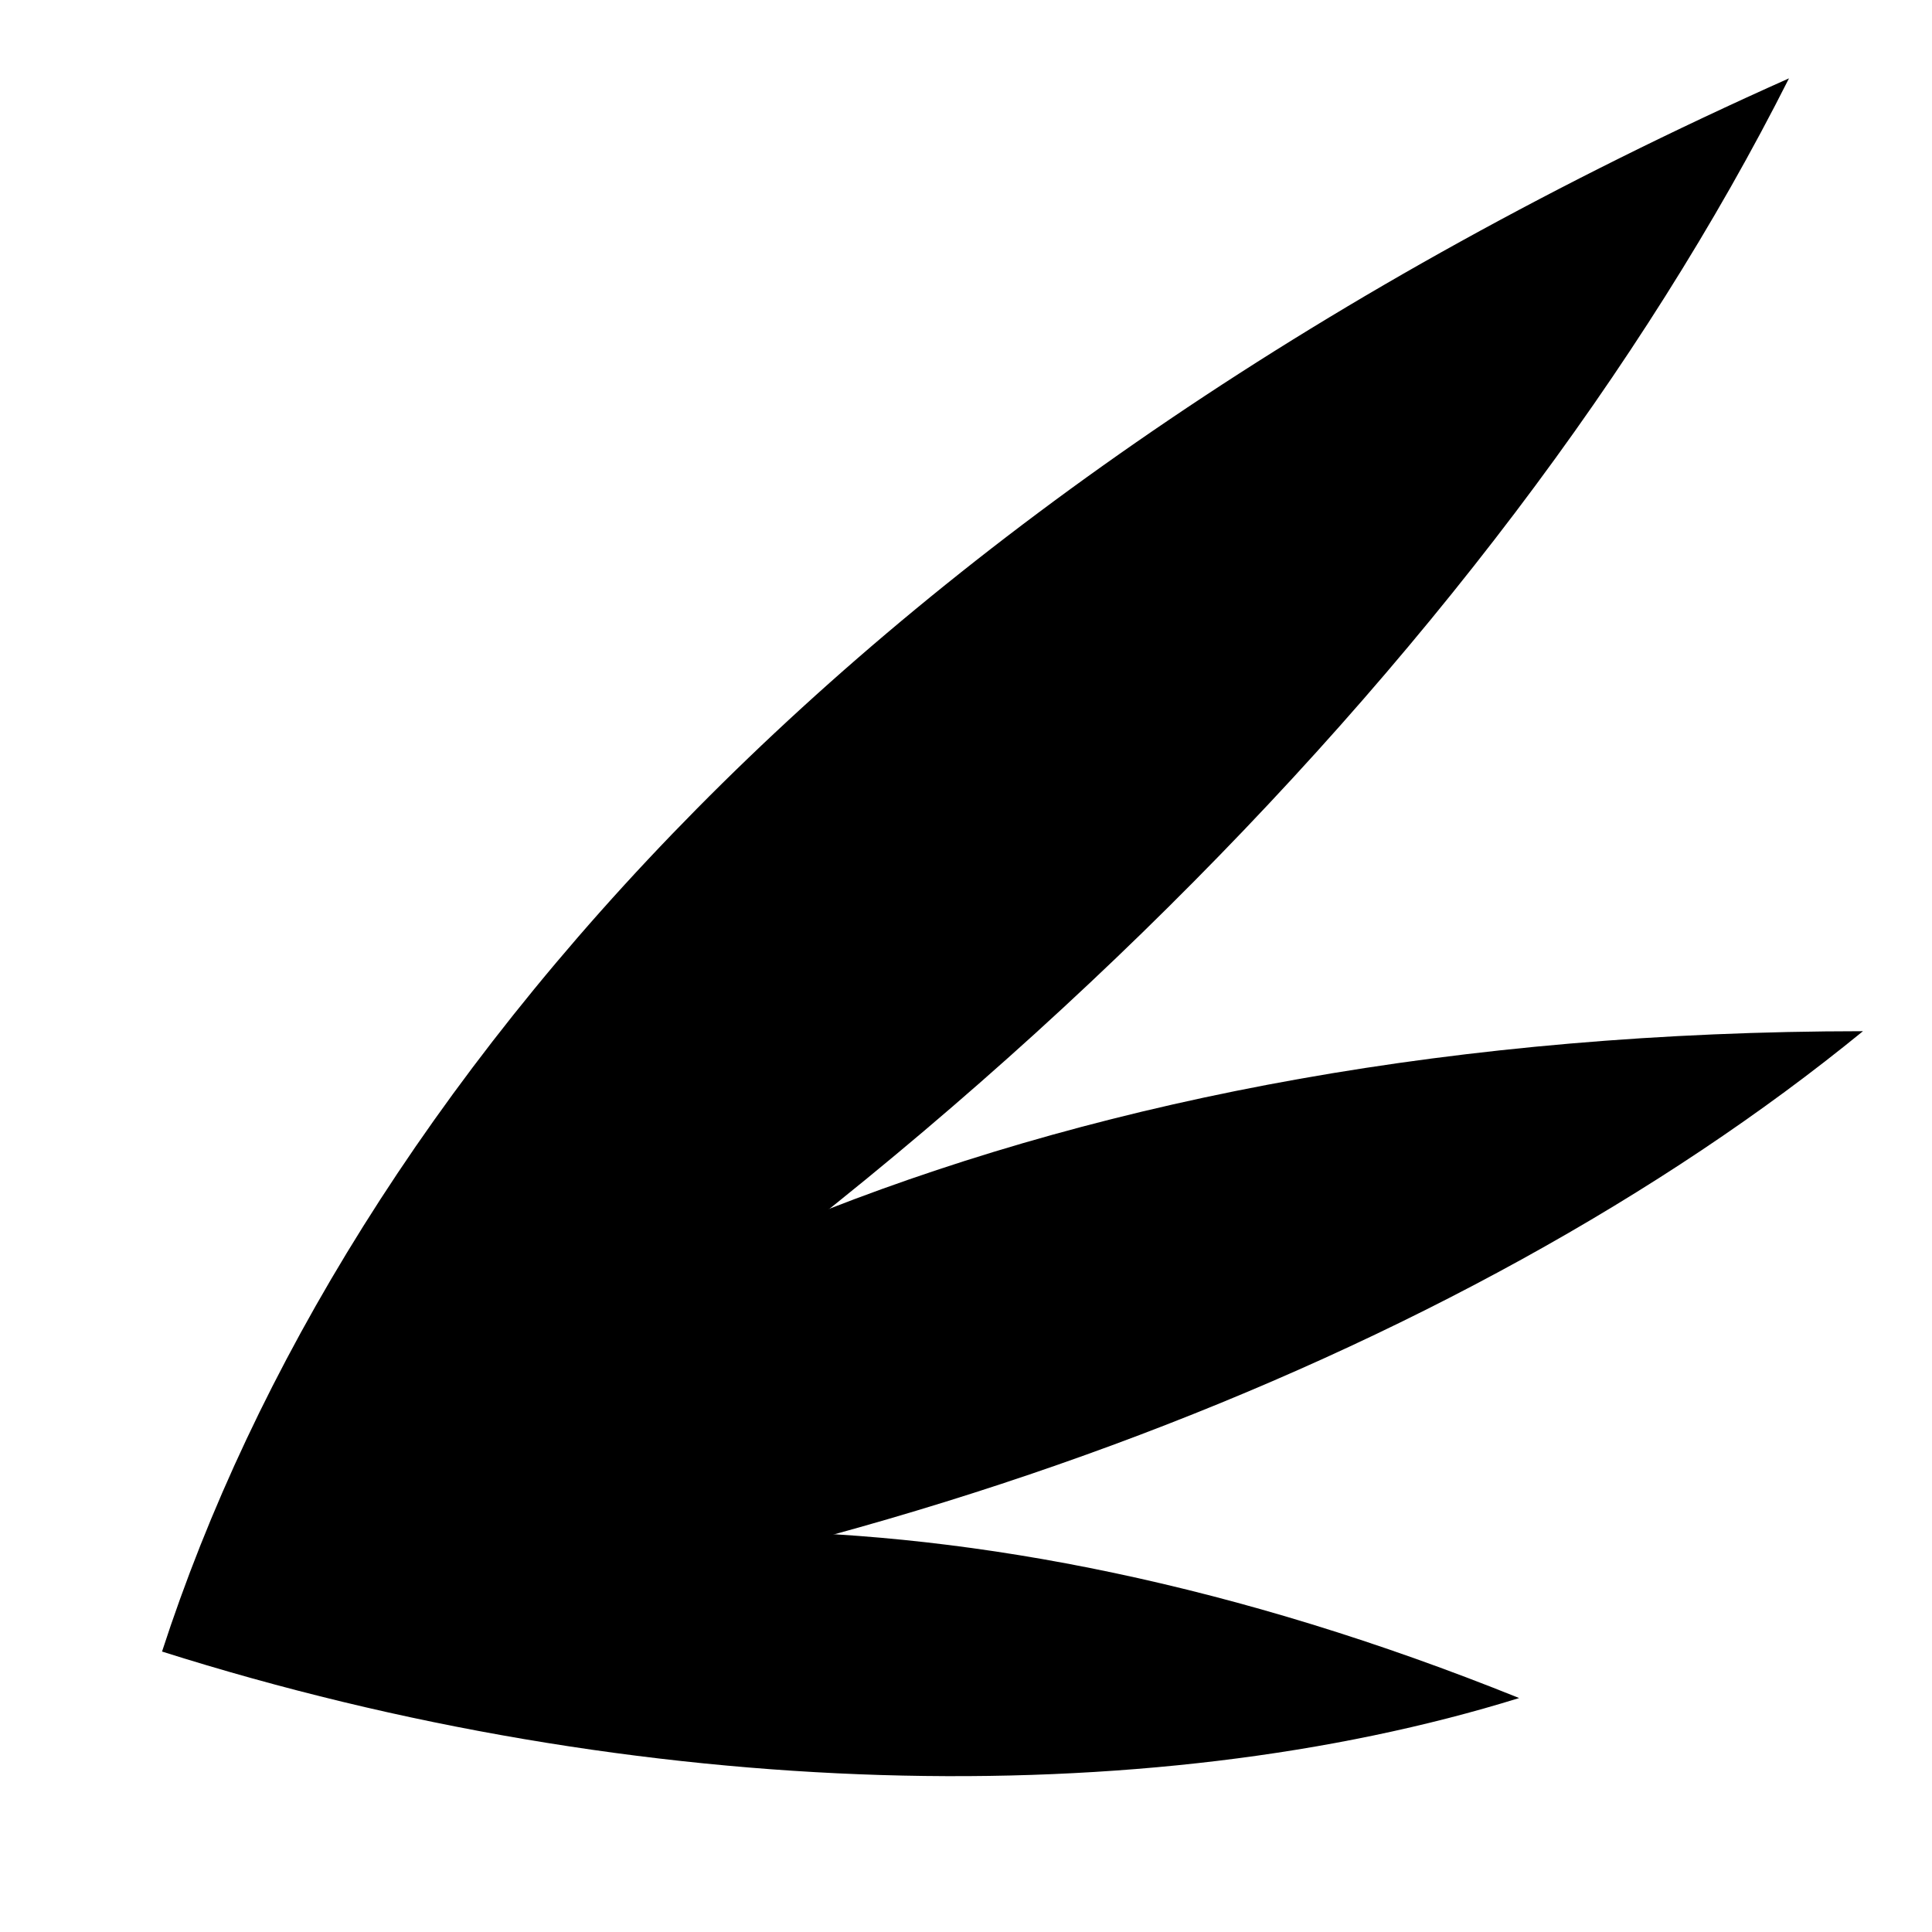
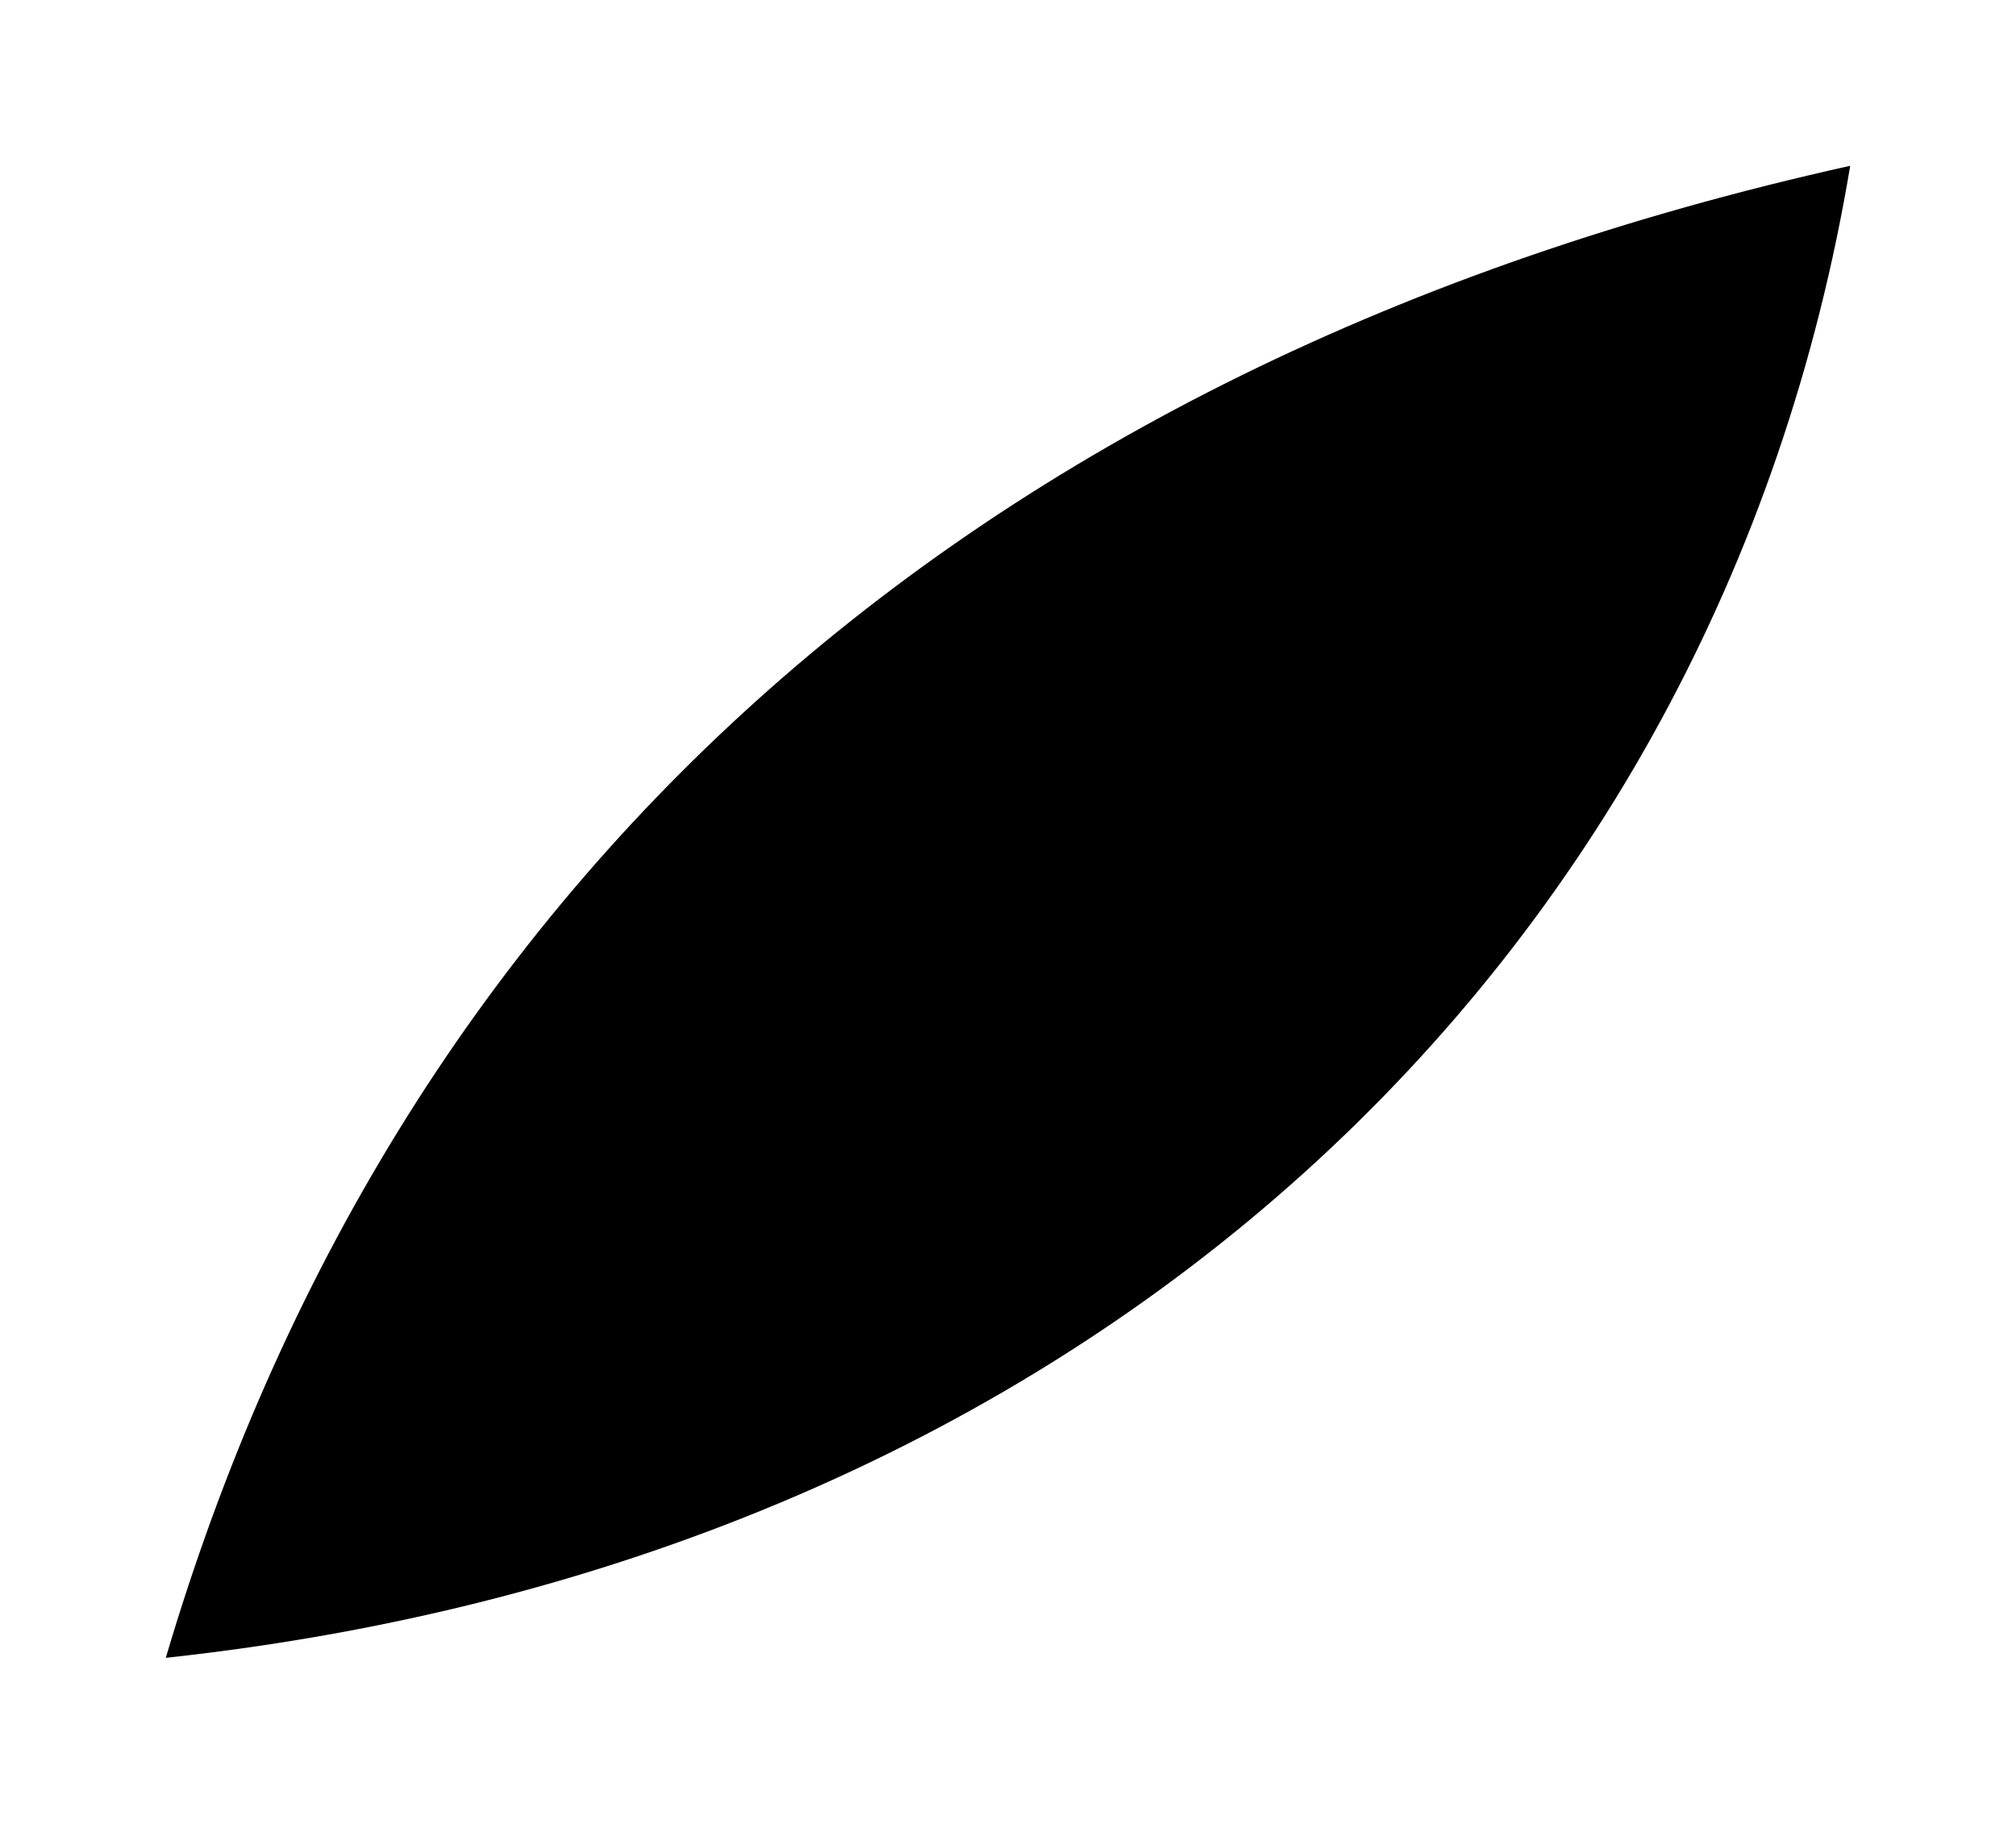
- <svg xmlns="http://www.w3.org/2000/svg" viewBox="210 170 620 620">
-   <g transform="translate(262 700) scale(1.12)">
-     <path d="M0 0C120 -120 330 -205 620 -190C470 -80 240 -6 0 0Z" fill="currentColor" transform="rotate(-27) scale(1)" />
-     <path d="M0 0C120 -120 330 -205 620 -190C470 -80 240 -6 0 0Z" fill="currentColor" transform="rotate(-3) scale(0.8)" />
-     <path d="M0 0C120 -120 330 -205 620 -190C470 -80 240 -6 0 0Z" fill="currentColor" transform="rotate(19) scale(0.6)" />
-   </g>
+ <svg xmlns="http://www.w3.org/2000/svg" viewBox="212 230 608 550">
+   <path d="M262 730C330 500 500 340 770 280C730 520 540 700 262 730Z" fill="currentColor" />
</svg>
